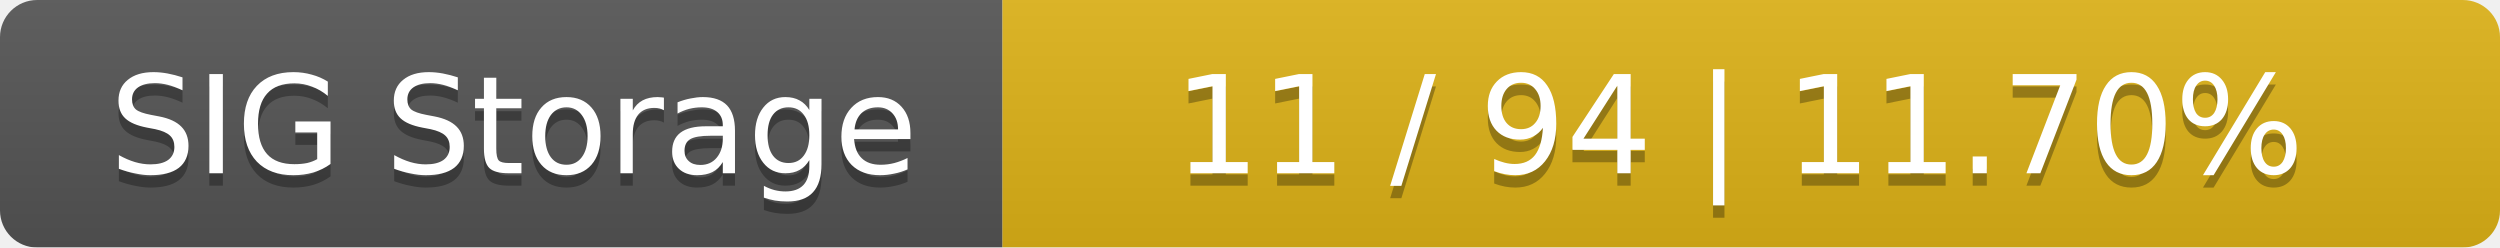
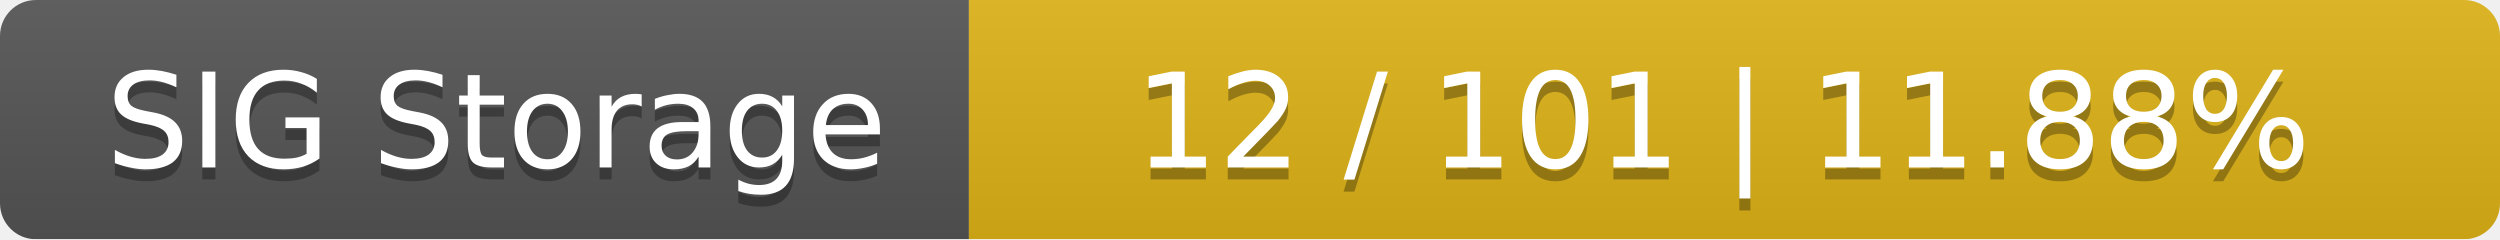
- <svg xmlns="http://www.w3.org/2000/svg" width="202" height="20">
+ <svg xmlns="http://www.w3.org/2000/svg" width="209" height="20">
  <linearGradient id="smooth" x2="0" y2="100%">
    <stop offset="0" stop-color="#bbb" stop-opacity=".1" />
    <stop offset="1" stop-opacity=".1" />
  </linearGradient>
  <mask id="round">
-     <rect width="202" height="20" rx="3" fill="#fff" />
+     <rect width="209" height="20" rx="3" fill="#fff" />
  </mask>
  <g mask="url(#round)">
    <rect width="81" height="20" fill="#555" />
-     <rect x="81" width="121" height="20" fill="#dfb317" />
-     <rect width="202" height="20" fill="url(#smooth)" />
+     <rect x="81" width="128" height="20" fill="#dfb317" />
+     <rect width="209" height="20" fill="url(#smooth)" />
  </g>
  <g fill="#fff" text-anchor="middle" font-family="DejaVu Sans,Verdana,Geneva,sans-serif" font-size="11">
    <text x="41.5" y="15" fill="#010101" fill-opacity=".3">SIG Storage</text>
    <text x="41.5" y="14">SIG Storage</text>
-     <text x="140.5" y="15" fill="#010101" fill-opacity=".3">11 / 94    |    11.70%</text>
-     <text x="140.5" y="14">11 / 94    |    11.70%</text>
+     <text x="144" y="15" fill="#010101" fill-opacity=".3">12 / 101    |    11.88%</text>
+     <text x="144" y="14">12 / 101    |    11.88%</text>
  </g>
</svg>
